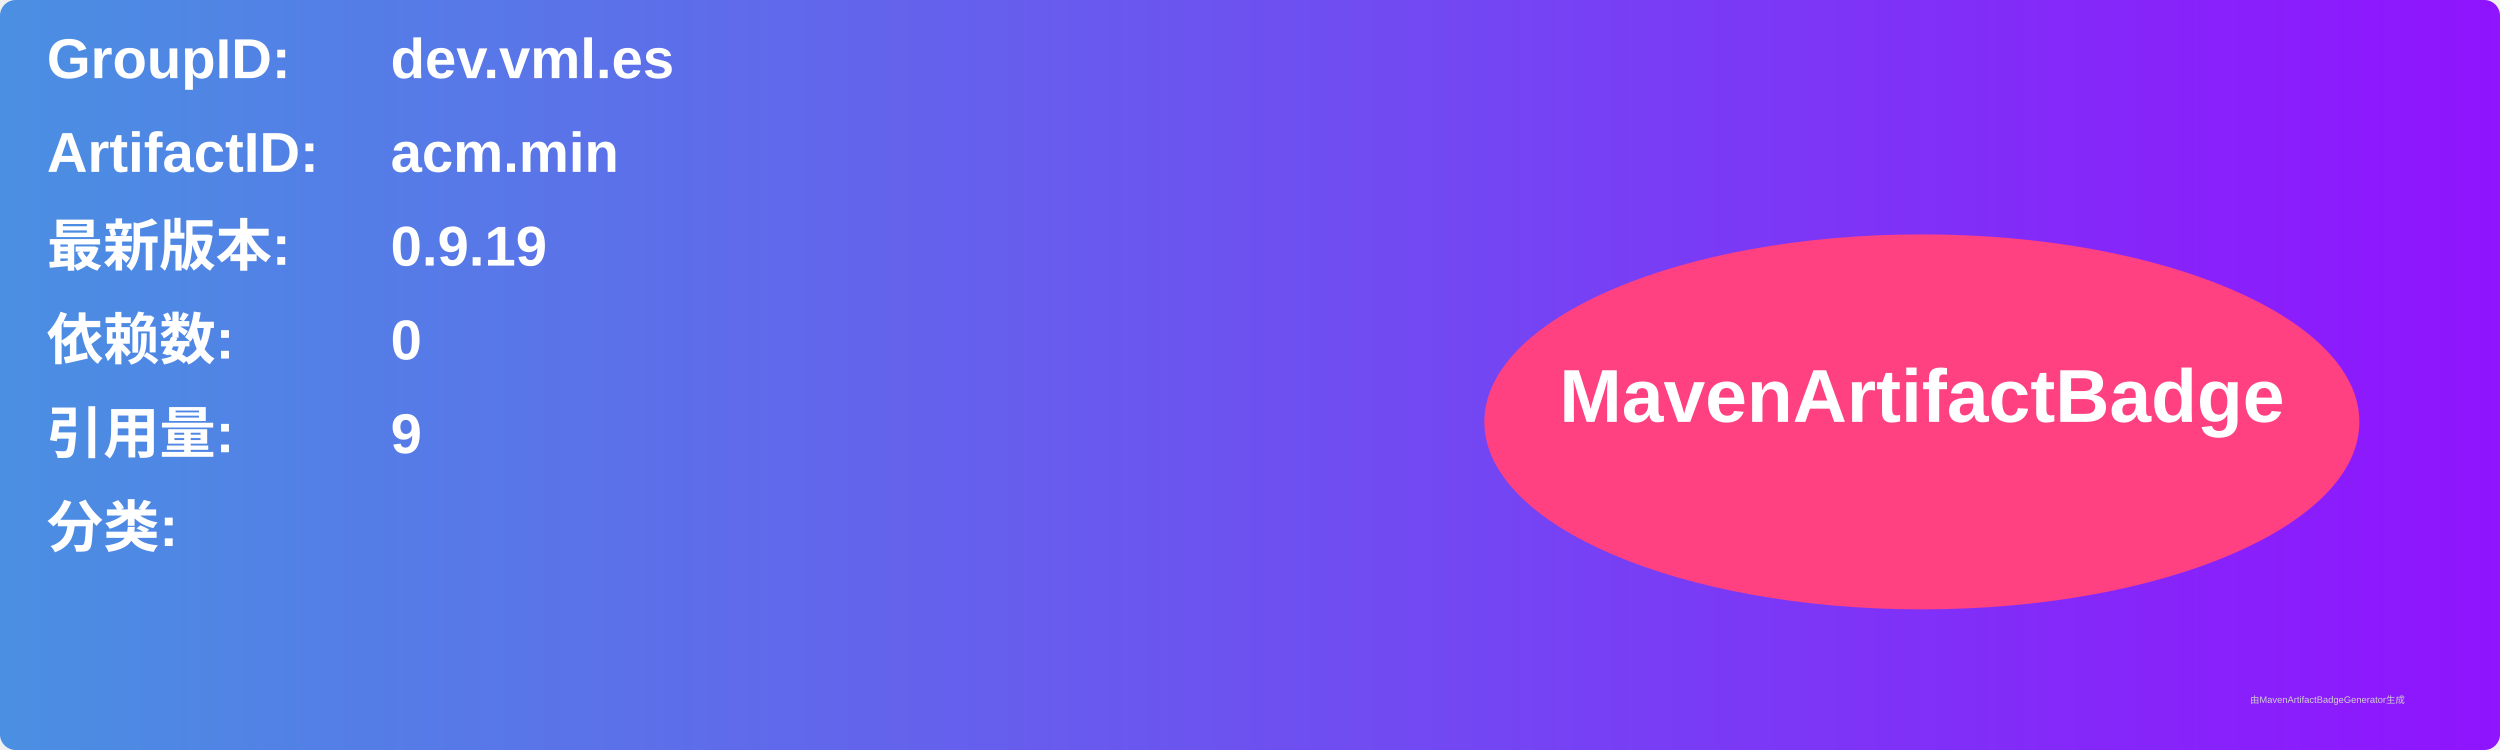
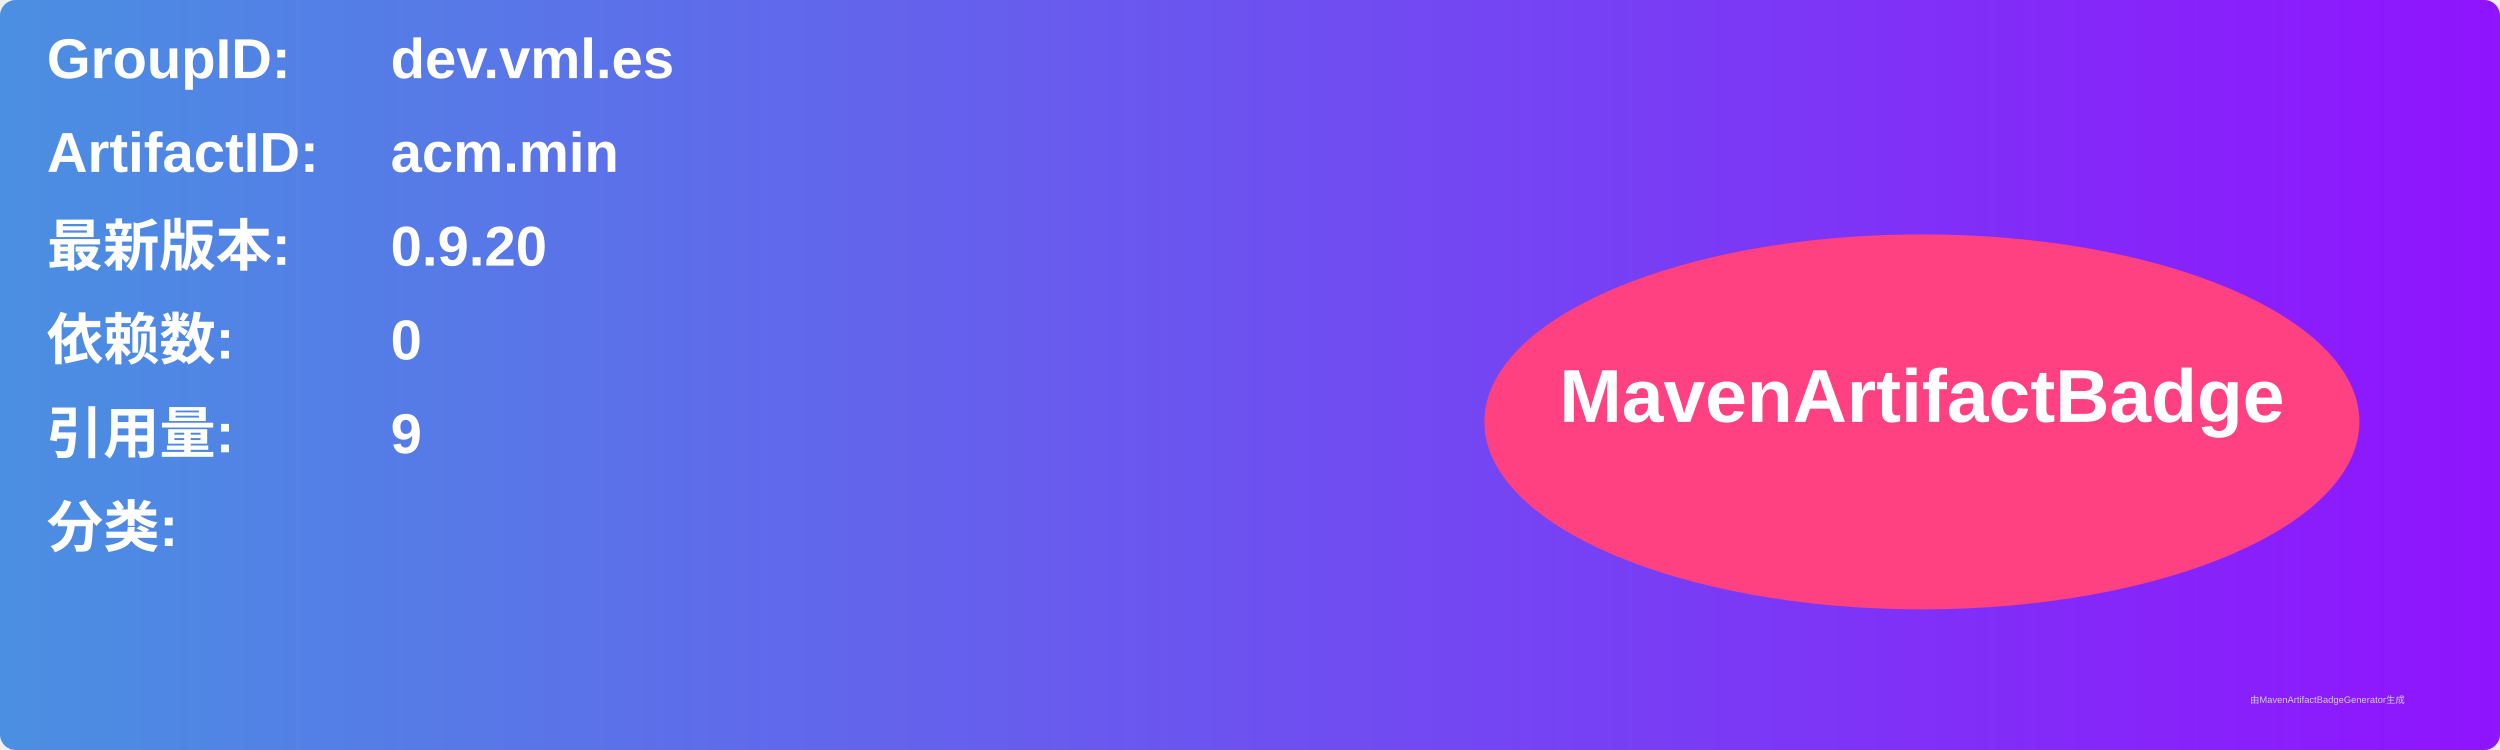
<svg xmlns="http://www.w3.org/2000/svg" width="800" height="240" viewBox="0 0 800 240">
  <linearGradient id="grad" x1="0%" y1="0%" x2="100%" y2="0%">
    <stop offset="0%" stop-color="#4a90e2" />
    <stop offset="100%" stop-color="#9013fe" />
  </linearGradient>
  <rect width="100%" height="100%" rx="5" ry="5" fill="url(#grad)" />
  <g transform="translate(15, 15)">
    <text x="0" y="10" font-family="Arial" font-size="18" fill="white" font-weight="bold" width="260">GroupID:</text>
    <text x="110" y="10" font-family="Arial" font-size="18" fill="white" font-weight="bold" width="460">dev.vml.es</text>
    <text x="0" y="40" font-family="Arial" font-size="18" fill="white" font-weight="bold" width="260">ArtifactID:</text>
    <text x="110" y="40" font-family="Arial" font-size="18" fill="white" font-weight="bold" width="460">acm.min</text>
    <text x="0" y="70" font-family="Arial" font-size="18" fill="white" font-weight="bold">最新版本:</text>
    <text x="110" y="70" font-family="Arial" font-size="18" fill="white" font-weight="bold">
-       <tspan font-weight="bold">0.9.19</tspan>
+       <tspan font-weight="bold">0.9.20</tspan>
    </text>
    <text x="0" y="100" font-family="Arial" font-size="18" fill="white" font-weight="bold">依赖数: </text>
    <text x="110" y="100" font-family="Arial" font-size="18" fill="white">
      <tspan font-weight="bold">0</tspan>
    </text>
    <text x="0" y="130" font-family="Arial" font-size="18" fill="white" font-weight="bold">引用量: </text>
    <text x="110" y="130" font-family="Arial" font-size="18" fill="white">
      <tspan font-weight="bold">9</tspan>
    </text>
    <text x="0" y="160" font-family="Arial" font-size="18" fill="white" font-weight="bold">分类:</text>
    <text x="10" y="190" font-family="Arial" font-size="10" fill="white">
      <tspan font-weight="bold" />
    </text>
    <ellipse cx="600" cy="120" rx="140" ry="60" fill="#ff4081" />
    <text x="600" y="120" text-anchor="middle" font-family="Arial" font-size="24" fill="white" font-weight="bold">MavenArtifactBadge</text>
  </g>
  <text x="720" y="225" font-family="Arial" font-size="3" fill="#d0d0d0">由MavenArtifactBadgeGenerator生成</text>
</svg>
